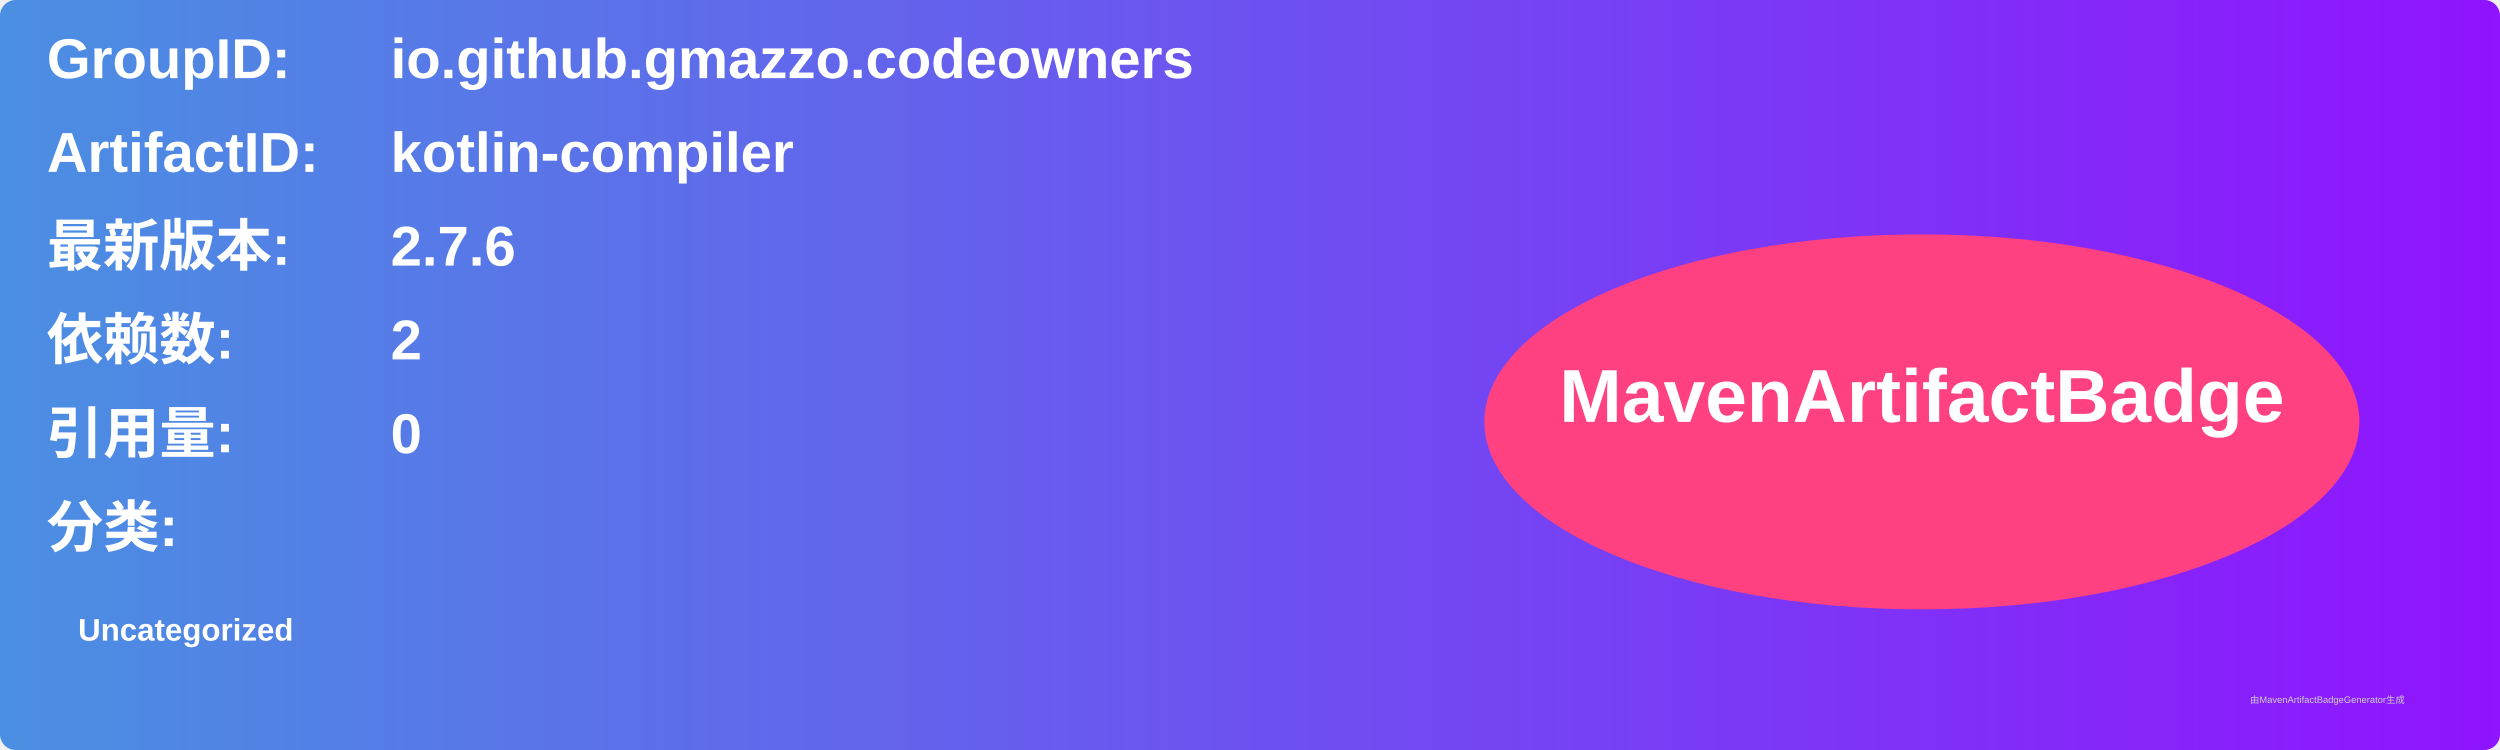
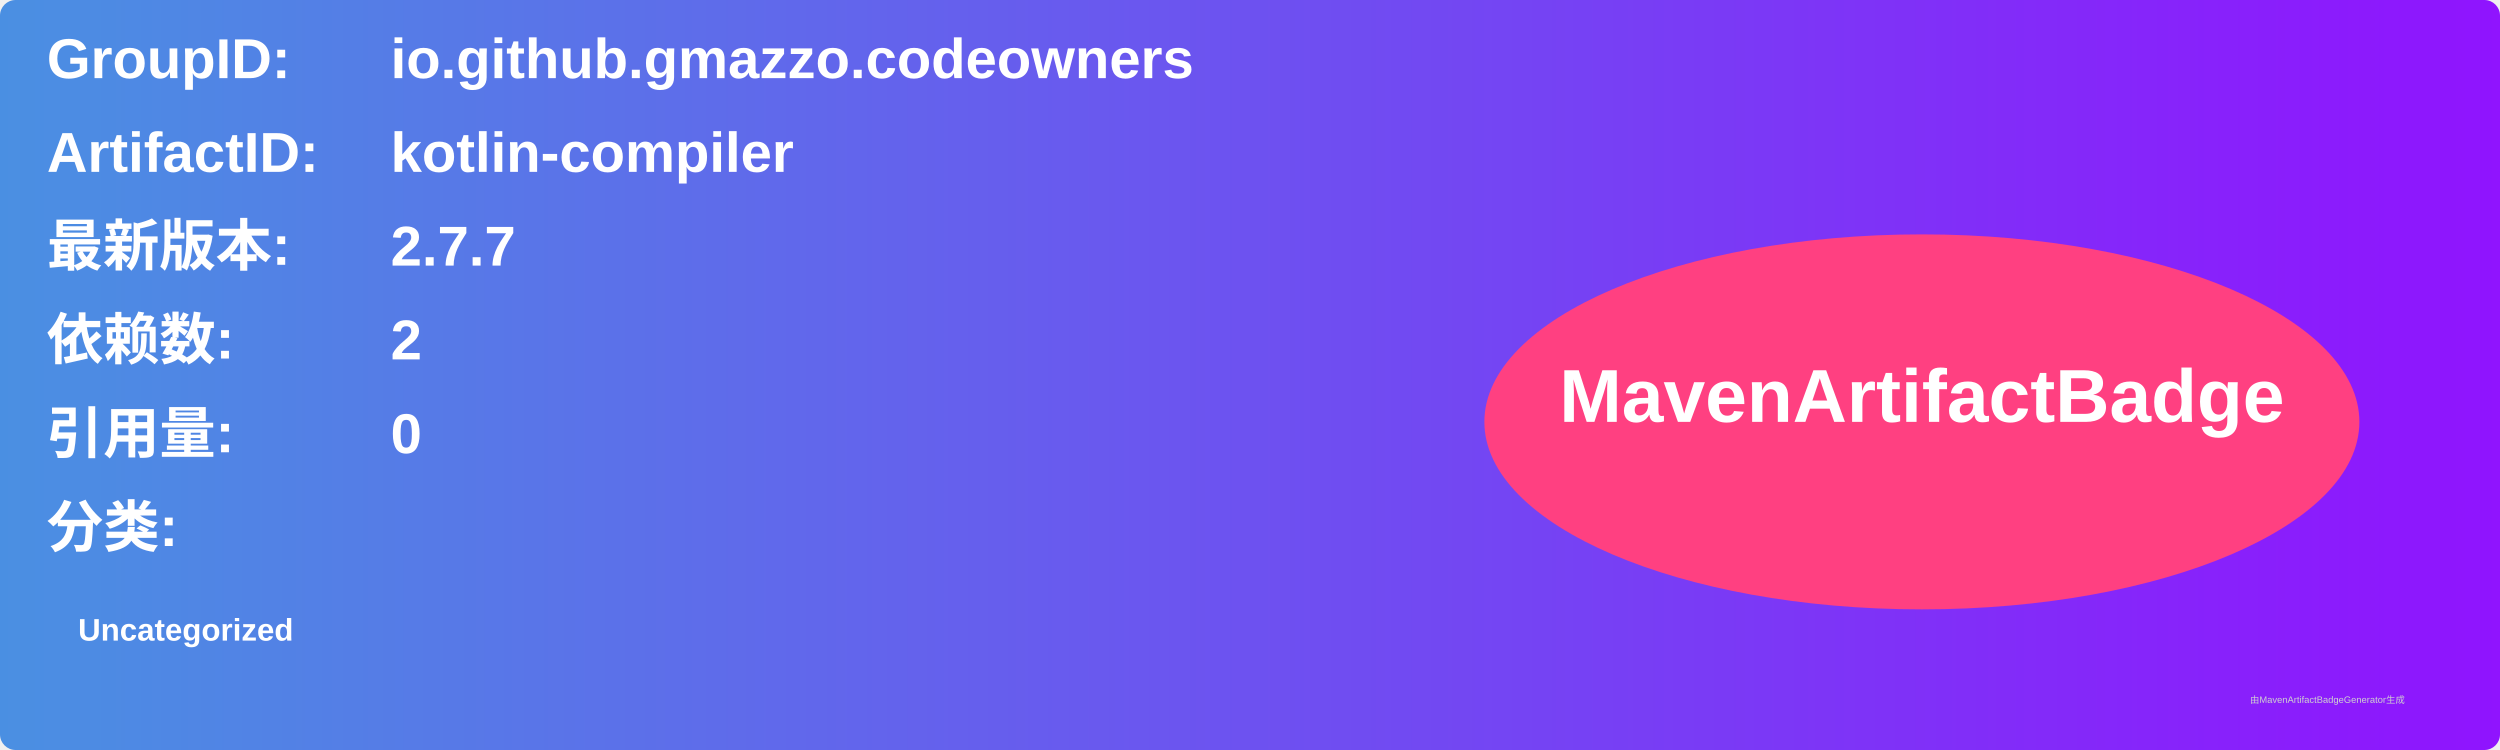
<svg xmlns="http://www.w3.org/2000/svg" width="800" height="240" viewBox="0 0 800 240">
  <linearGradient id="grad" x1="0%" y1="0%" x2="100%" y2="0%">
    <stop offset="0%" stop-color="#4a90e2" />
    <stop offset="100%" stop-color="#9013fe" />
  </linearGradient>
  <rect width="100%" height="100%" rx="5" ry="5" fill="url(#grad)" />
  <g transform="translate(15, 15)">
    <text x="0" y="10" font-family="Arial" font-size="18" fill="white" font-weight="bold" width="260">GroupID:</text>
    <text x="110" y="10" font-family="Arial" font-size="18" fill="white" font-weight="bold" width="460">io.github.gmazzo.codeowners</text>
    <text x="0" y="40" font-family="Arial" font-size="18" fill="white" font-weight="bold" width="260">ArtifactID:</text>
    <text x="110" y="40" font-family="Arial" font-size="18" fill="white" font-weight="bold" width="460">kotlin-compiler</text>
    <text x="0" y="70" font-family="Arial" font-size="18" fill="white" font-weight="bold">最新版本:</text>
    <text x="110" y="70" font-family="Arial" font-size="18" fill="white" font-weight="bold">
-       <tspan font-weight="bold">2.7.6</tspan>
+       <tspan font-weight="bold">2.7.7</tspan>
    </text>
    <text x="0" y="100" font-family="Arial" font-size="18" fill="white" font-weight="bold">依赖数: </text>
    <text x="110" y="100" font-family="Arial" font-size="18" fill="white">
      <tspan font-weight="bold">2</tspan>
    </text>
    <text x="0" y="130" font-family="Arial" font-size="18" fill="white" font-weight="bold">引用量: </text>
    <text x="110" y="130" font-family="Arial" font-size="18" fill="white">
      <tspan font-weight="bold">0</tspan>
    </text>
    <text x="0" y="160" font-family="Arial" font-size="18" fill="white" font-weight="bold">分类:</text>
    <text x="10" y="190" font-family="Arial" font-size="10" fill="white">
      <tspan font-weight="bold">Uncategorized</tspan>
    </text>
    <ellipse cx="600" cy="120" rx="140" ry="60" fill="#ff4081" />
    <text x="600" y="120" text-anchor="middle" font-family="Arial" font-size="24" fill="white" font-weight="bold">MavenArtifactBadge</text>
  </g>
  <text x="720" y="225" font-family="Arial" font-size="3" fill="#d0d0d0">由MavenArtifactBadgeGenerator生成</text>
</svg>
